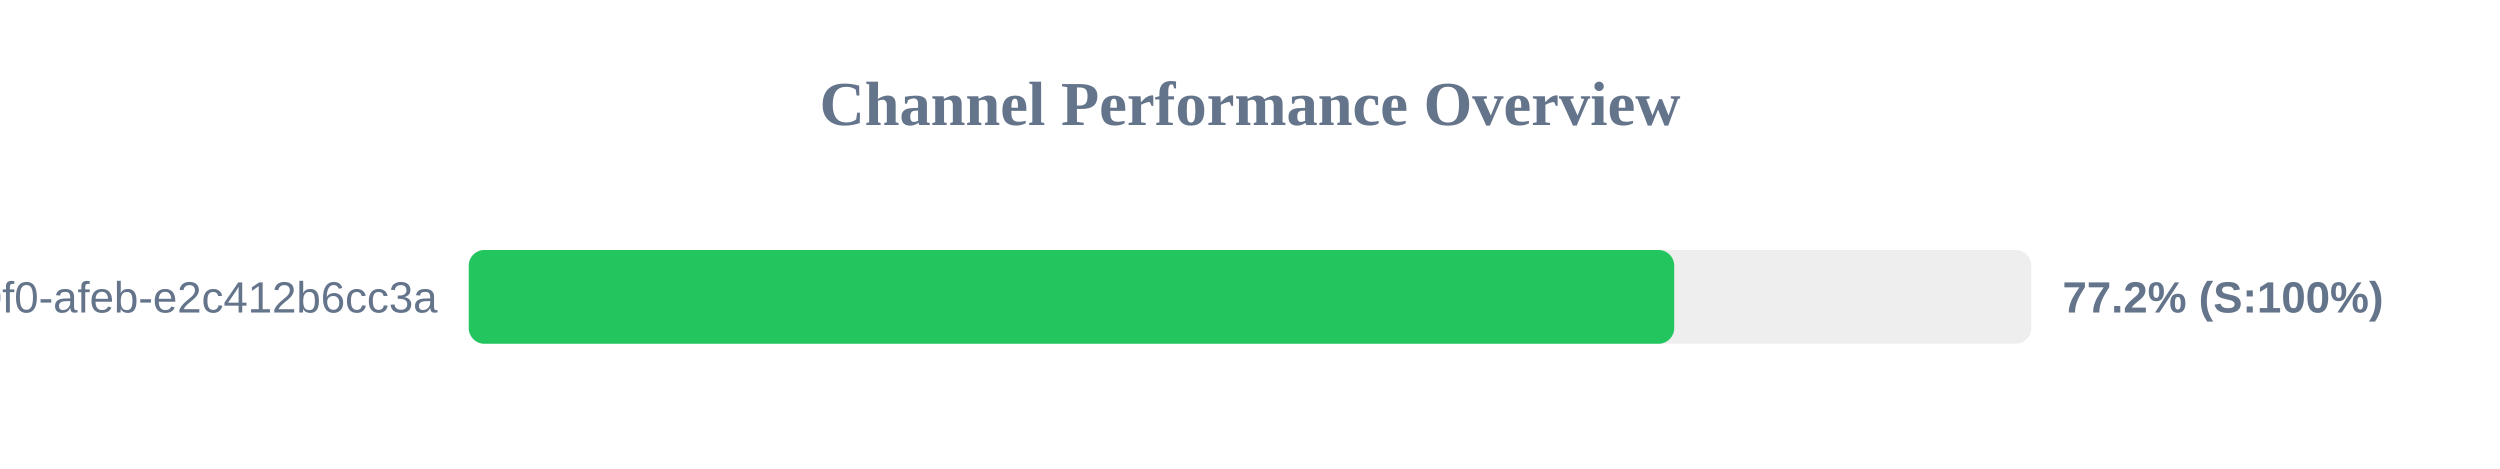
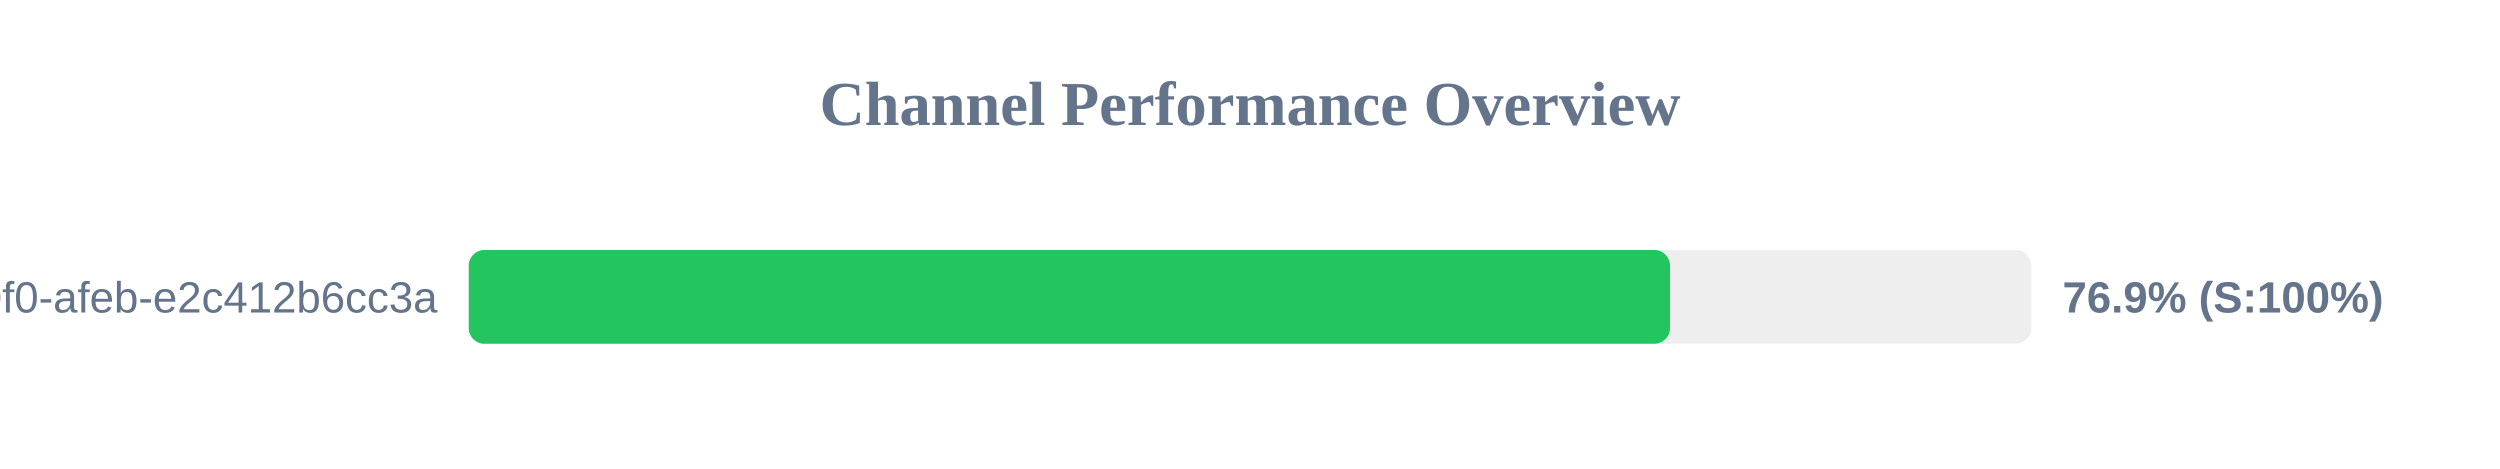
<svg xmlns="http://www.w3.org/2000/svg" width="800" height="150" version="1.1">
  <style>
        .row { font: 14px Arial; fill: #64748b; }
        .score { font: bold 14px Arial; fill: #64748b; }
    </style>
  <text x="400" y="40" text-anchor="middle" font-size="20px" font-weight="bold" fill="#64748b">Channel Performance Overview</text>
  <rect x="150" y="80" width="500" height="30" fill="#eee" rx="5" />
-   <rect x="150" y="80" width="385.75" height="30" fill="#22c55e" rx="5" />
+   <rect x="150" y="80" width="384.4" height="30" fill="#22c55e" rx="5" />
  <text x="140" y="100" text-anchor="end" class="row">?uuid=c6e02cd8-ce11-40f0-afeb-e2c412b6cc3a</text>
-   <text x="660" y="100" text-anchor="start" class="score">77.2% (S:100%)</text>
+   <text x="660" y="100" text-anchor="start" class="score">76.9% (S:100%)</text>
</svg>
